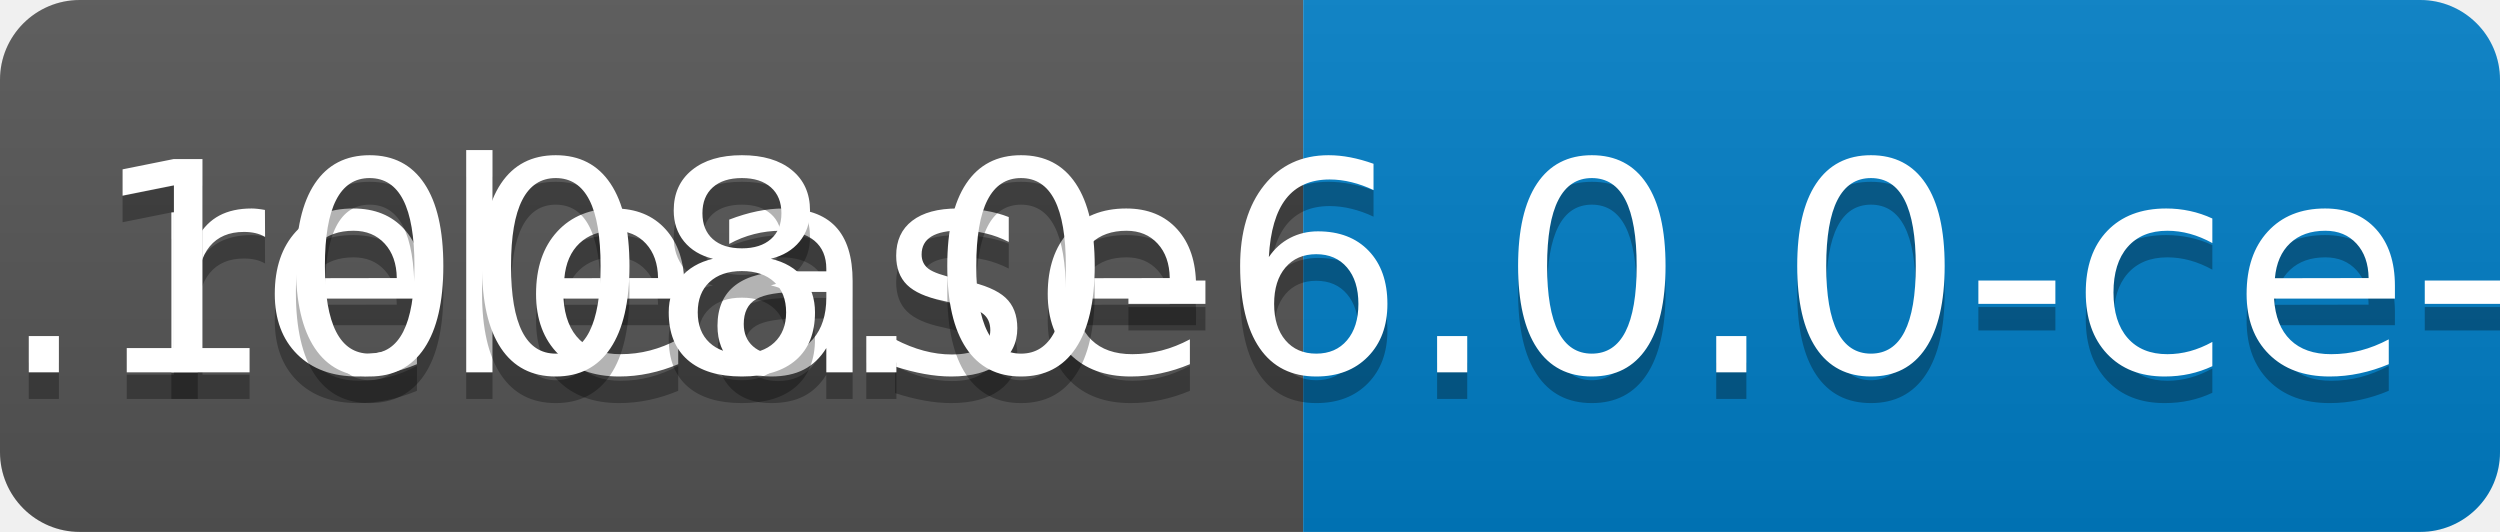
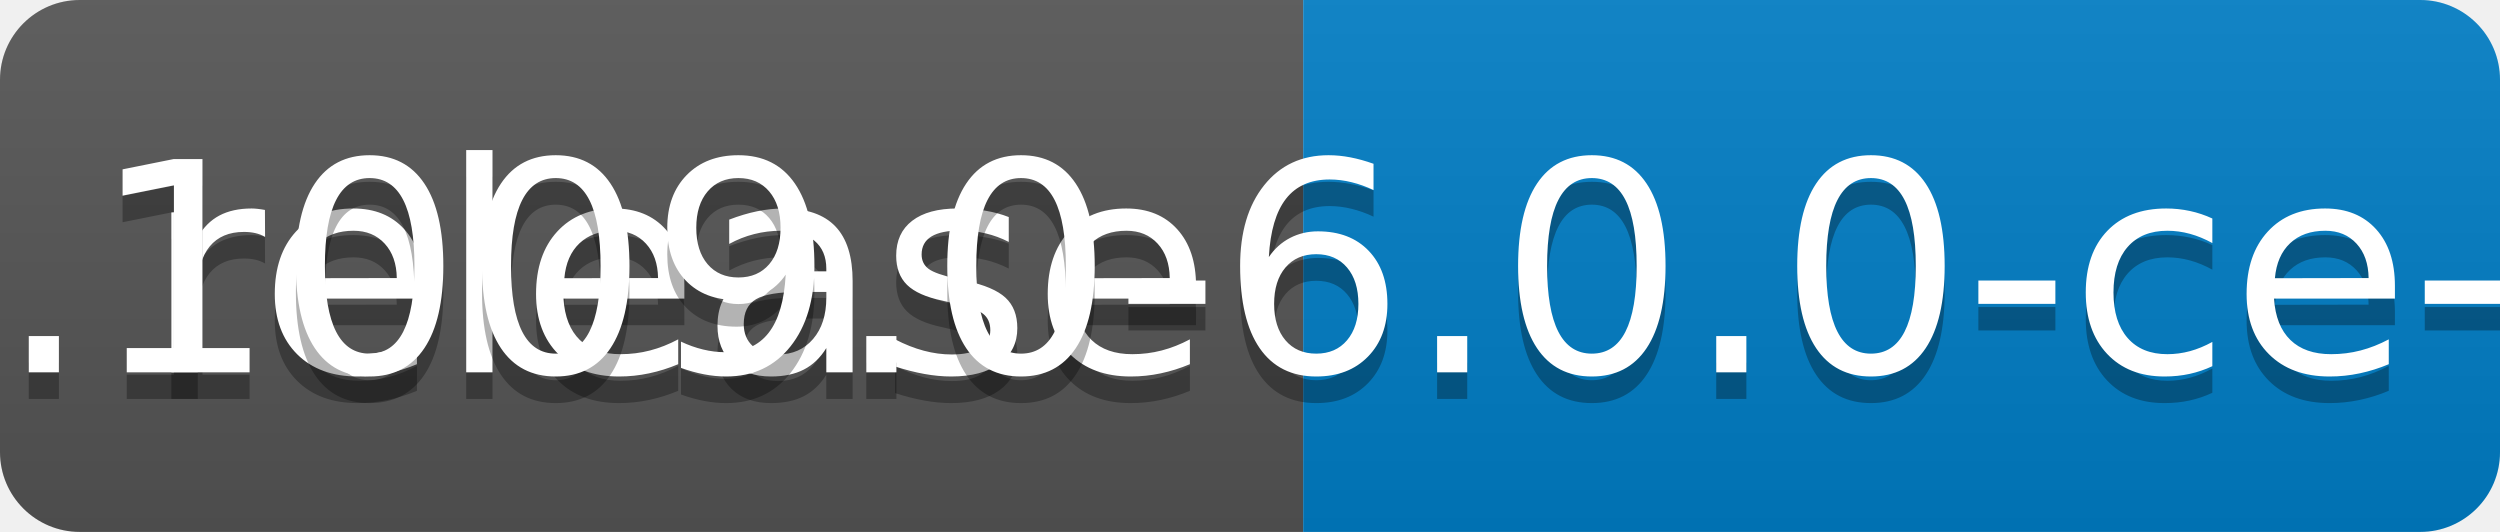
<svg xmlns="http://www.w3.org/2000/svg" width="94" height="20">
  <linearGradient id="b" x2="0" y2="100%">
    <stop offset="0" stop-color="#bbb" stop-opacity=".1" />
    <stop offset="1" stop-opacity=".1" />
  </linearGradient>
  <clipPath id="a">
    <rect width="94" height="20" rx="3" fill="#fff" />
  </clipPath>
  <g clip-path="url(#a)">
    <path fill="#555" d="M0 0h49v20H0z" />
    <path fill="#007ec6" d="M49 0h45v20H49z" />
    <path fill="url(#b)" d="M0 0h94v20H0z" />
  </g>
  <g fill="#fff" text-anchor="middle" font-family="DejaVu Sans,Verdana,Geneva,sans-serif" font-size="110">
    <text x="255" y="150" fill="#010101" fill-opacity=".3" transform="scale(.1)" textLength="390">release</text>
    <text x="255" y="140" transform="scale(.1)" textLength="390">release</text>
-     <text x="705" y="150" fill="#010101" fill-opacity=".3" transform="scale(.1)" textLength="350">v0.1008.0-6.0.0-ce-SNAPSHOT</text>
-     <text x="705" y="140" transform="scale(.1)" textLength="350">v0.1008.0-6.0.0-ce-SNAPSHOT</text>
+     <text x="705" y="150" fill="#010101" fill-opacity=".3" transform="scale(.1)" textLength="350">v0.1009.0-6.0.0-ce-SNAPSHOT</text>
+     <text x="705" y="140" transform="scale(.1)" textLength="350">v0.1009.0-6.0.0-ce-SNAPSHOT</text>
  </g>
</svg>
